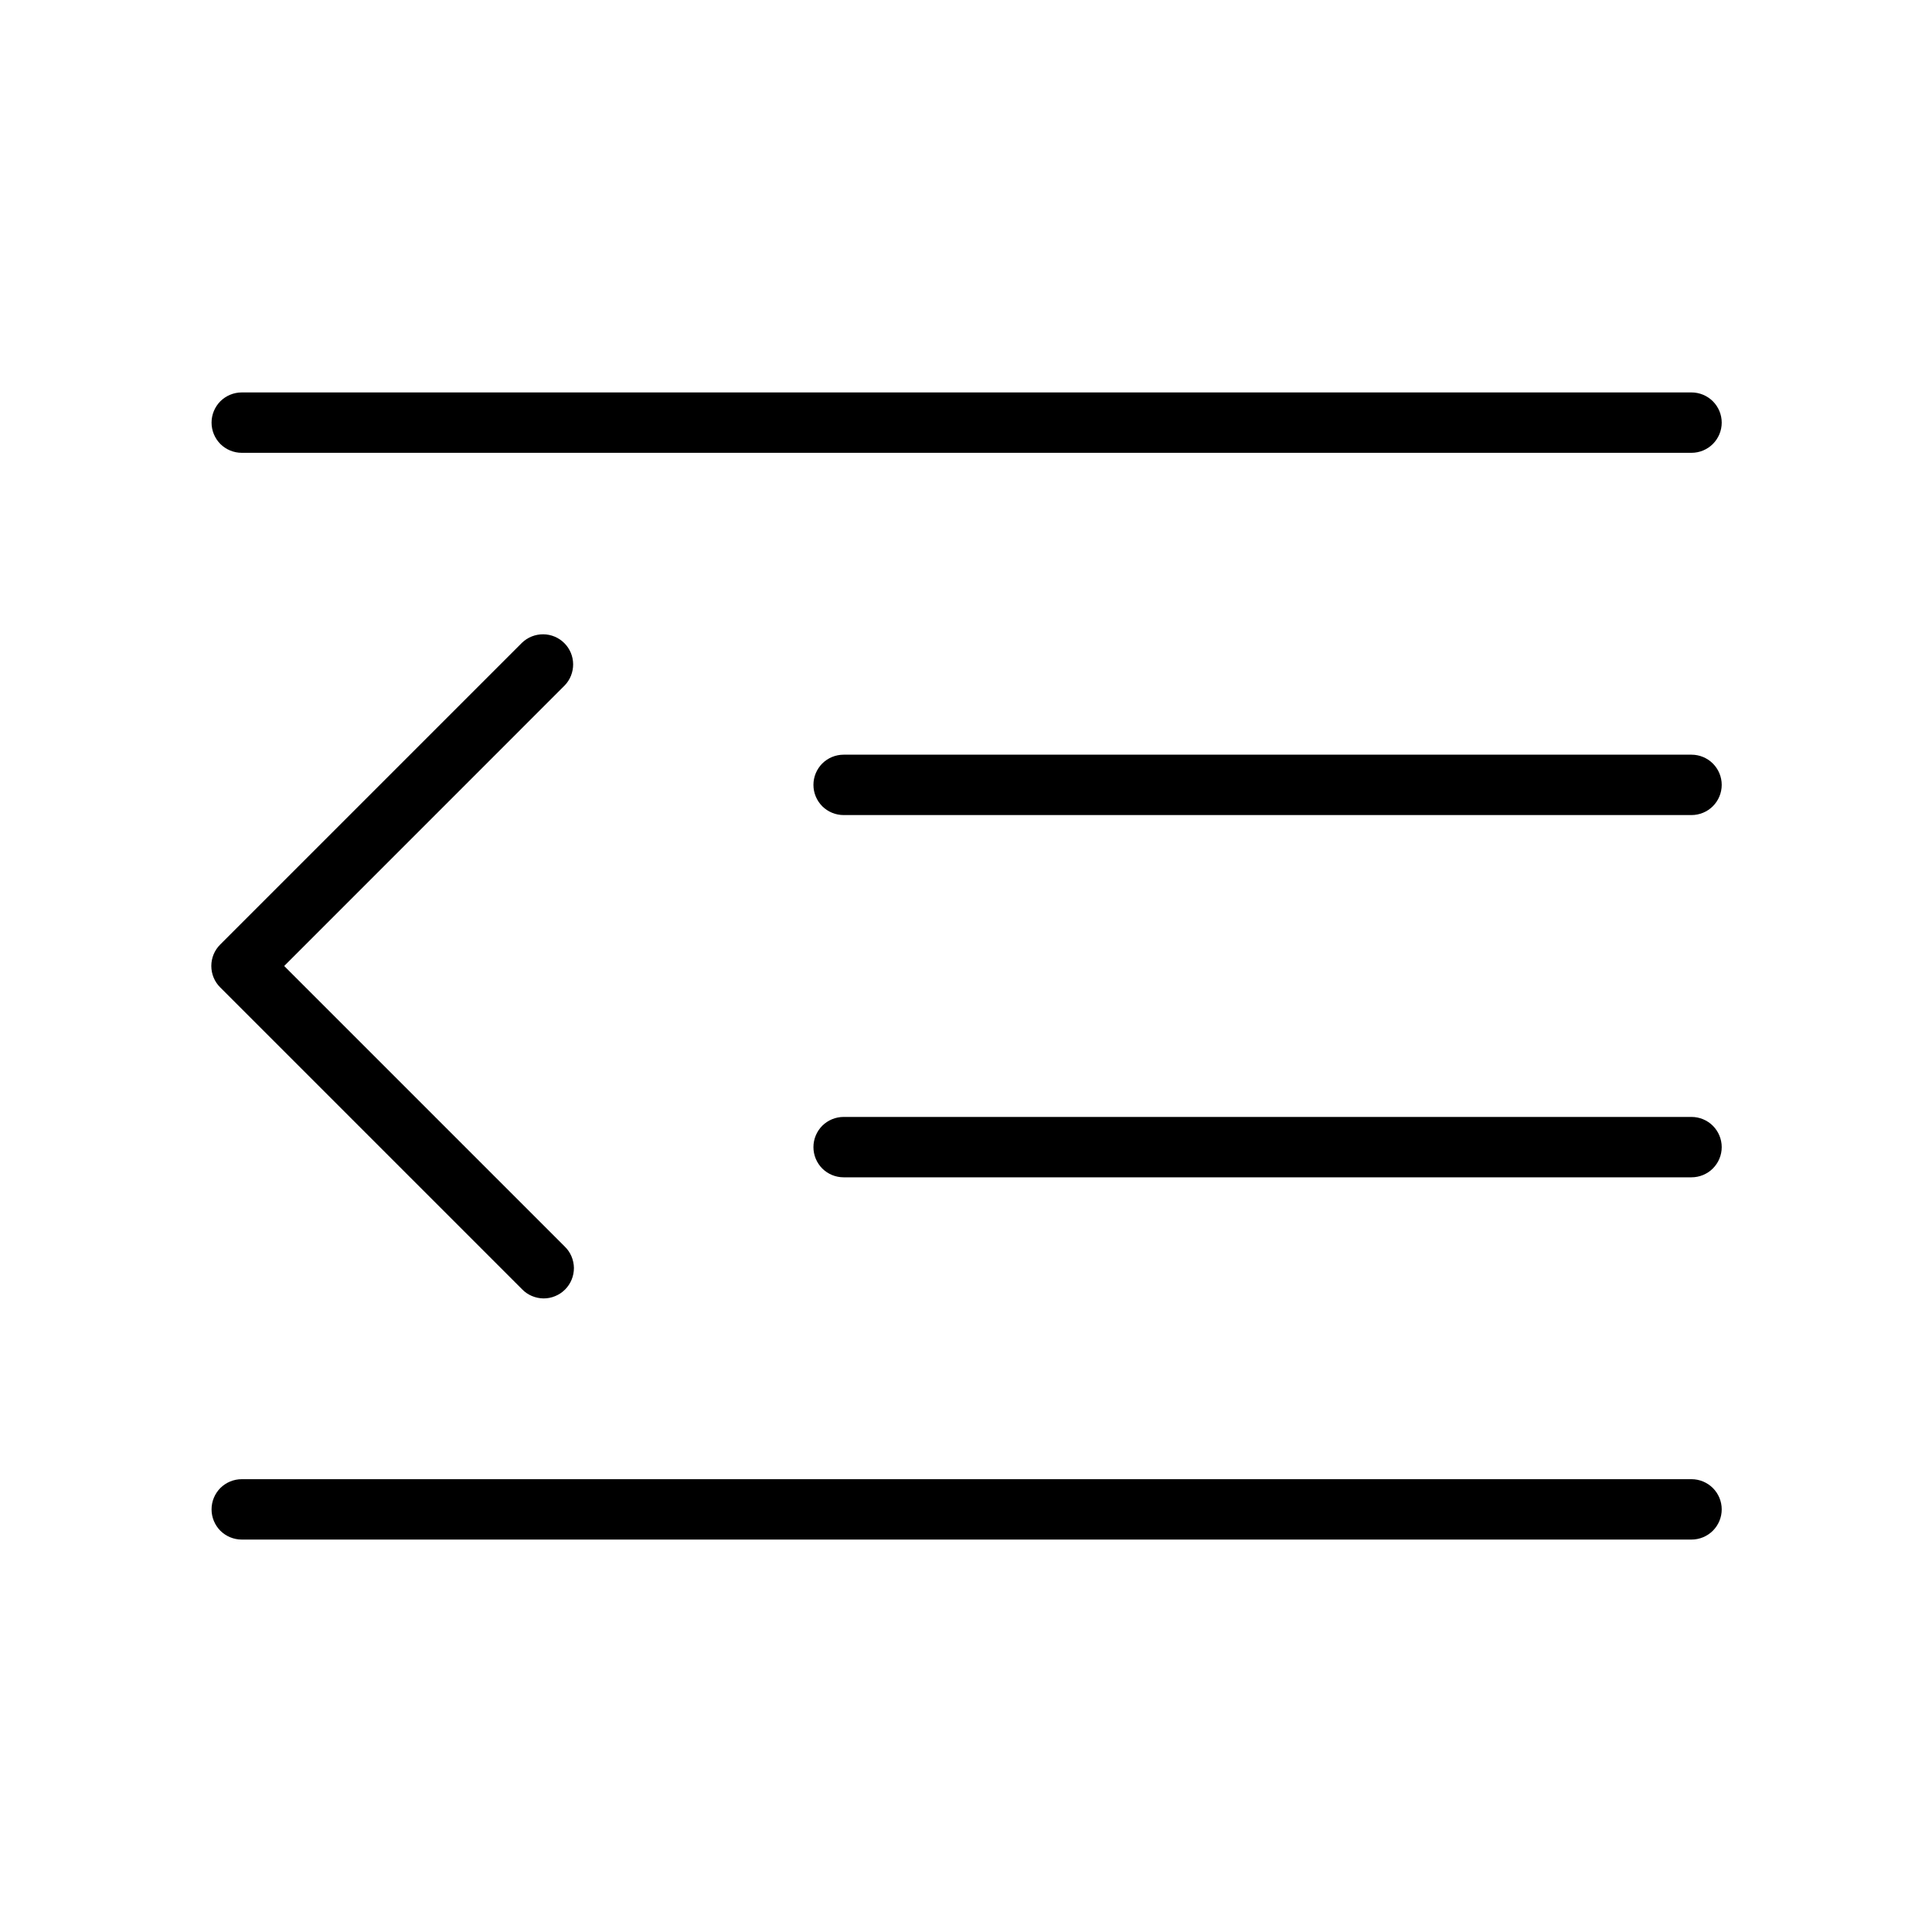
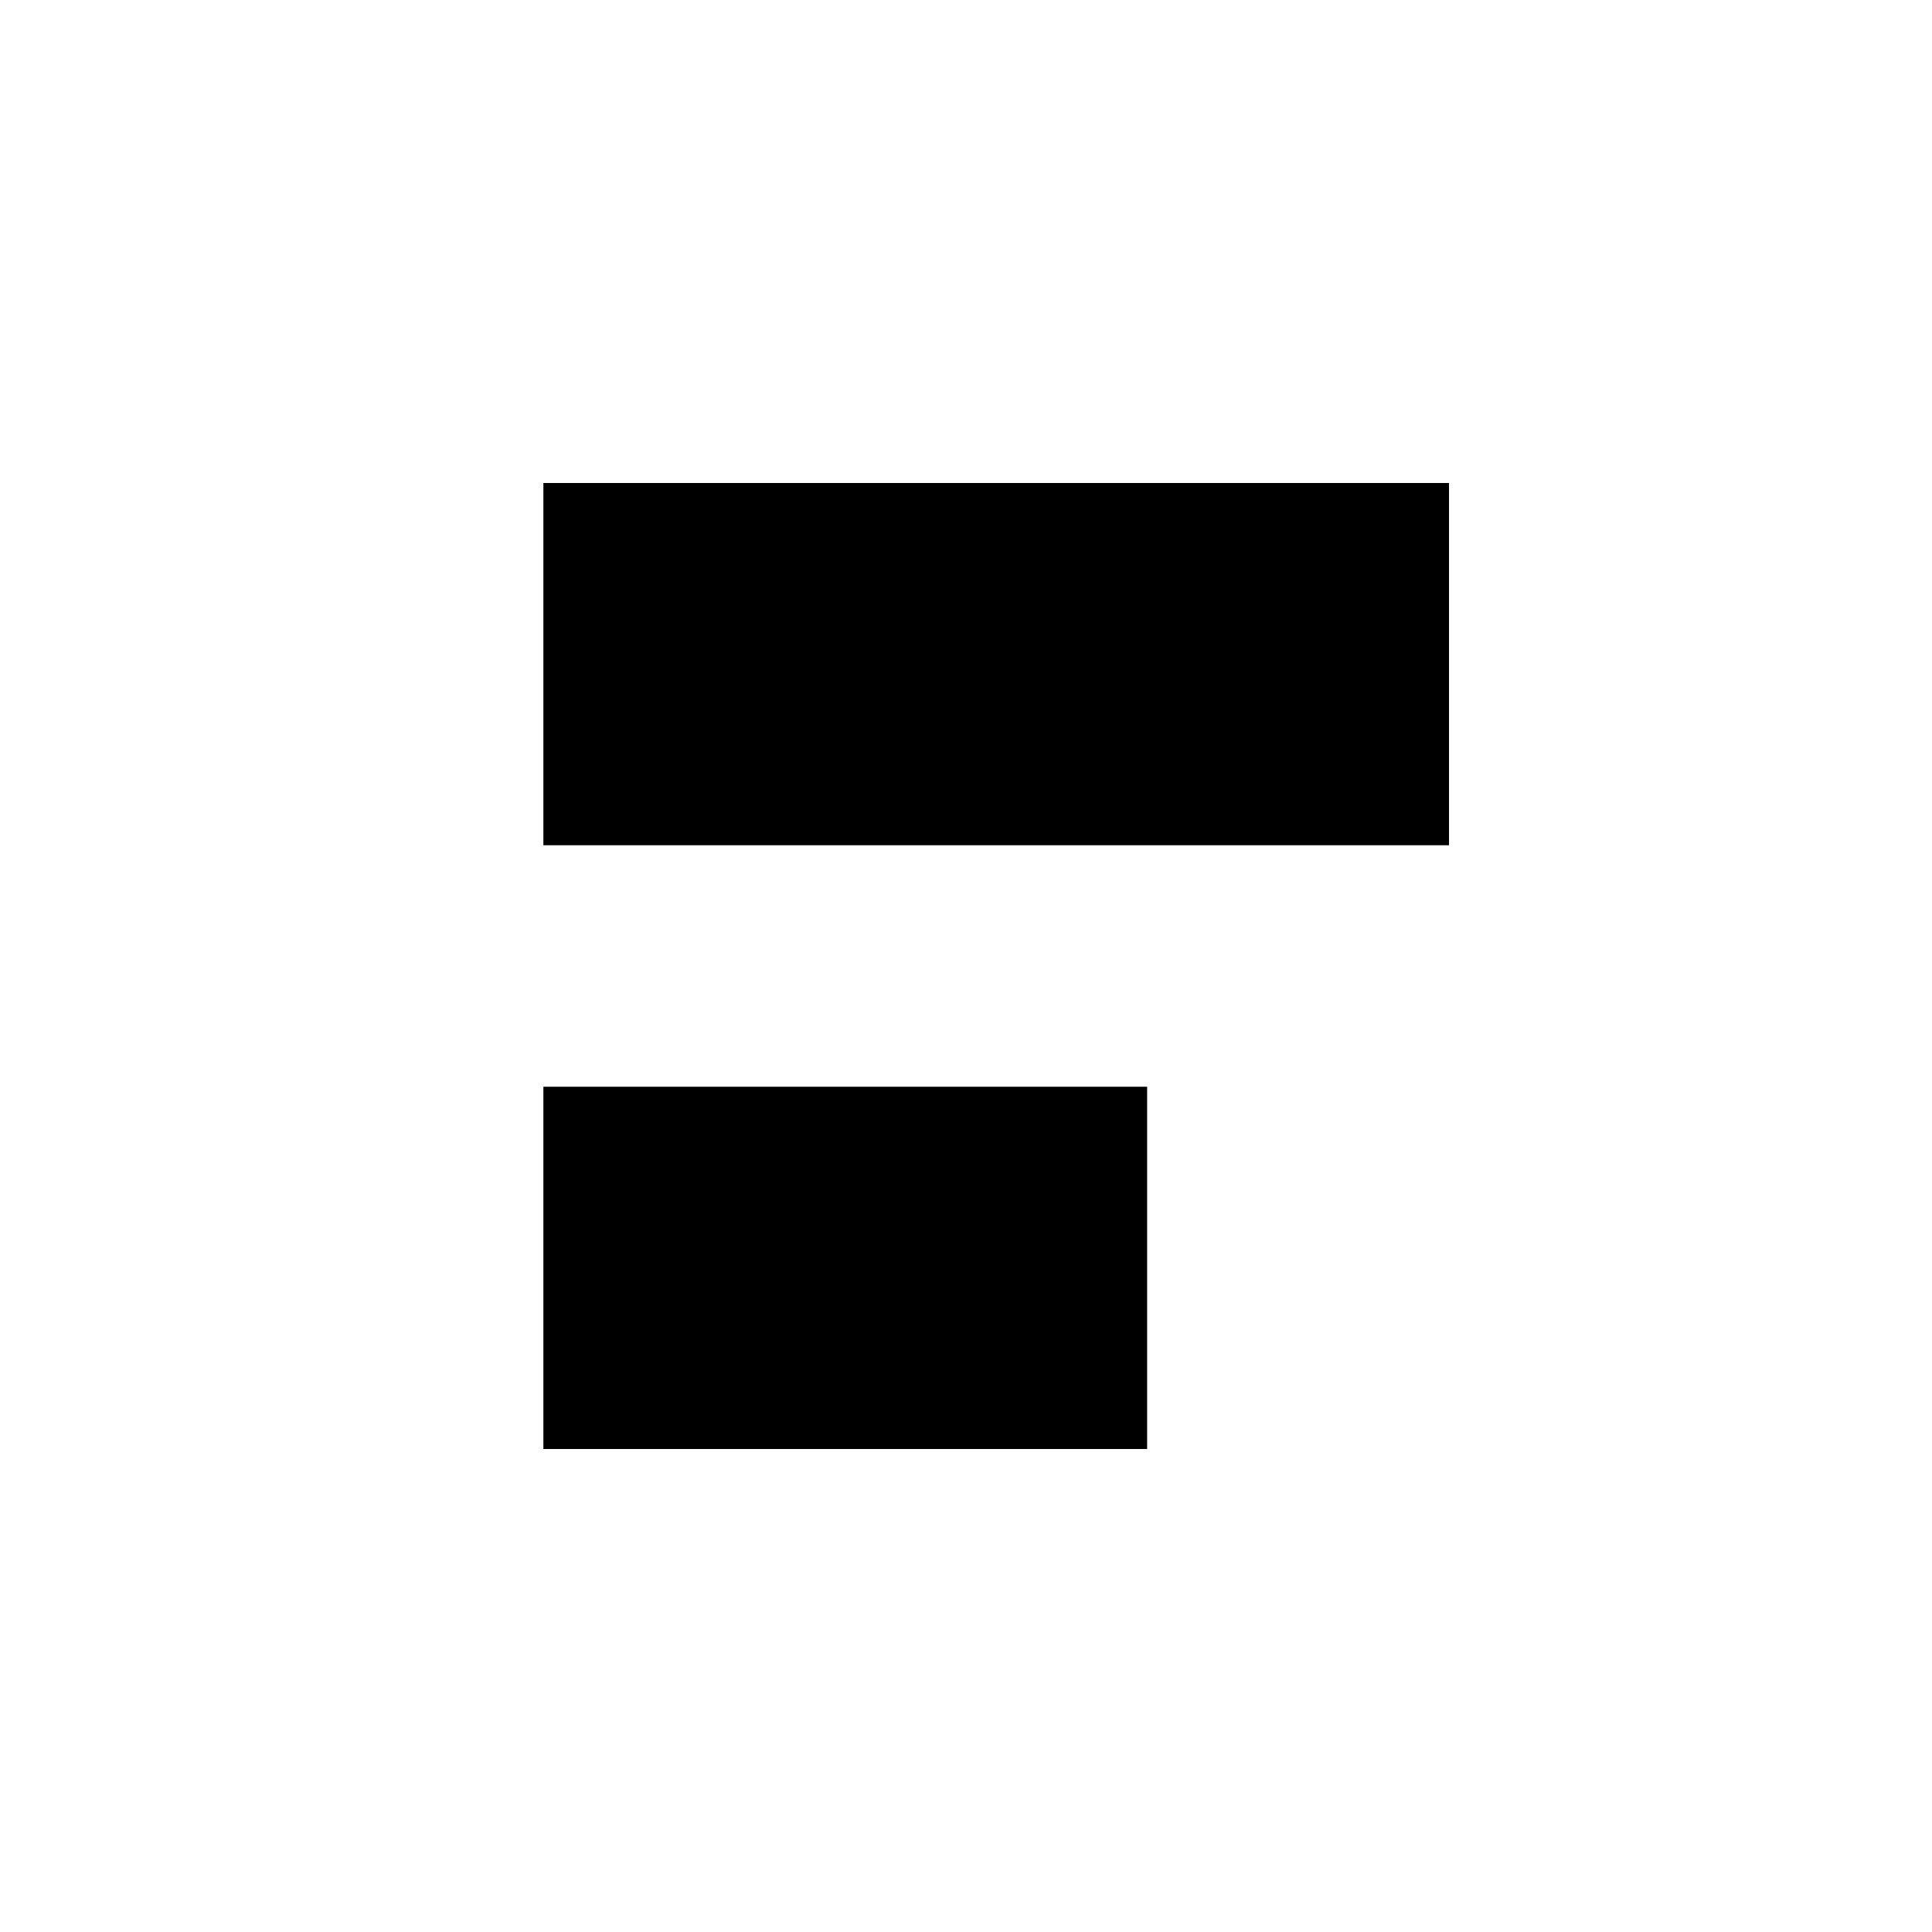
- <svg xmlns="http://www.w3.org/2000/svg" width="32" height="32" viewBox="0 0 32 32">
-   <path d="M28.017 12.5H13.973C13.84 12.5 13.713 12.553 13.619 12.646C13.526 12.74 13.473 12.867 13.473 13C13.473 13.133 13.526 13.26 13.619 13.354C13.713 13.447 13.84 13.5 13.973 13.5H28.017C28.149 13.5 28.277 13.447 28.37 13.354C28.464 13.26 28.517 13.133 28.517 13C28.517 12.867 28.464 12.74 28.37 12.646C28.277 12.553 28.149 12.5 28.017 12.5ZM4.004 7.5H28.017C28.149 7.5 28.277 7.447 28.37 7.354C28.464 7.26 28.517 7.133 28.517 7C28.517 6.867 28.464 6.74 28.37 6.646C28.277 6.553 28.149 6.5 28.017 6.5H4.004C3.871 6.5 3.744 6.553 3.65 6.646C3.557 6.74 3.504 6.867 3.504 7C3.504 7.133 3.557 7.26 3.65 7.354C3.744 7.447 3.871 7.5 4.004 7.5ZM28.017 18.5H13.973C13.84 18.5 13.713 18.553 13.619 18.646C13.526 18.74 13.473 18.867 13.473 19C13.473 19.133 13.526 19.26 13.619 19.354C13.713 19.447 13.84 19.5 13.973 19.5H28.017C28.149 19.5 28.277 19.447 28.37 19.354C28.464 19.26 28.517 19.133 28.517 19C28.517 18.867 28.464 18.74 28.37 18.646C28.277 18.553 28.149 18.5 28.017 18.5ZM28.017 24.5H4.004C3.871 24.5 3.744 24.553 3.65 24.646C3.557 24.74 3.504 24.867 3.504 25C3.504 25.133 3.557 25.26 3.65 25.354C3.744 25.447 3.871 25.5 4.004 25.5H28.017C28.149 25.5 28.277 25.447 28.37 25.354C28.464 25.26 28.517 25.133 28.517 25C28.517 24.867 28.464 24.74 28.37 24.646C28.277 24.553 28.149 24.5 28.017 24.5ZM8.646 21.353C8.692 21.401 8.747 21.439 8.808 21.465C8.869 21.491 8.935 21.505 9.001 21.506C9.068 21.506 9.133 21.494 9.195 21.468C9.256 21.443 9.312 21.406 9.359 21.359C9.406 21.312 9.443 21.256 9.468 21.195C9.493 21.134 9.506 21.068 9.506 21.001C9.505 20.935 9.491 20.869 9.465 20.808C9.439 20.747 9.401 20.692 9.353 20.646L4.707 16L9.353 11.353C9.444 11.259 9.494 11.132 9.493 11.001C9.492 10.87 9.44 10.745 9.347 10.652C9.254 10.559 9.129 10.507 8.998 10.506C8.867 10.505 8.74 10.555 8.646 10.646L3.646 15.646C3.552 15.74 3.5 15.867 3.5 15.999C3.5 16.132 3.552 16.259 3.646 16.353L8.646 21.353Z" />
+ <svg xmlns="http://www.w3.org/2000/svg" width="32" height="32">
+   <path d="M9 14V8h15v6H9ZM9 24v-6h10v6H9ZM5 4v24" stroke-linecap="round" stroke-linejoin="round" />
</svg>
